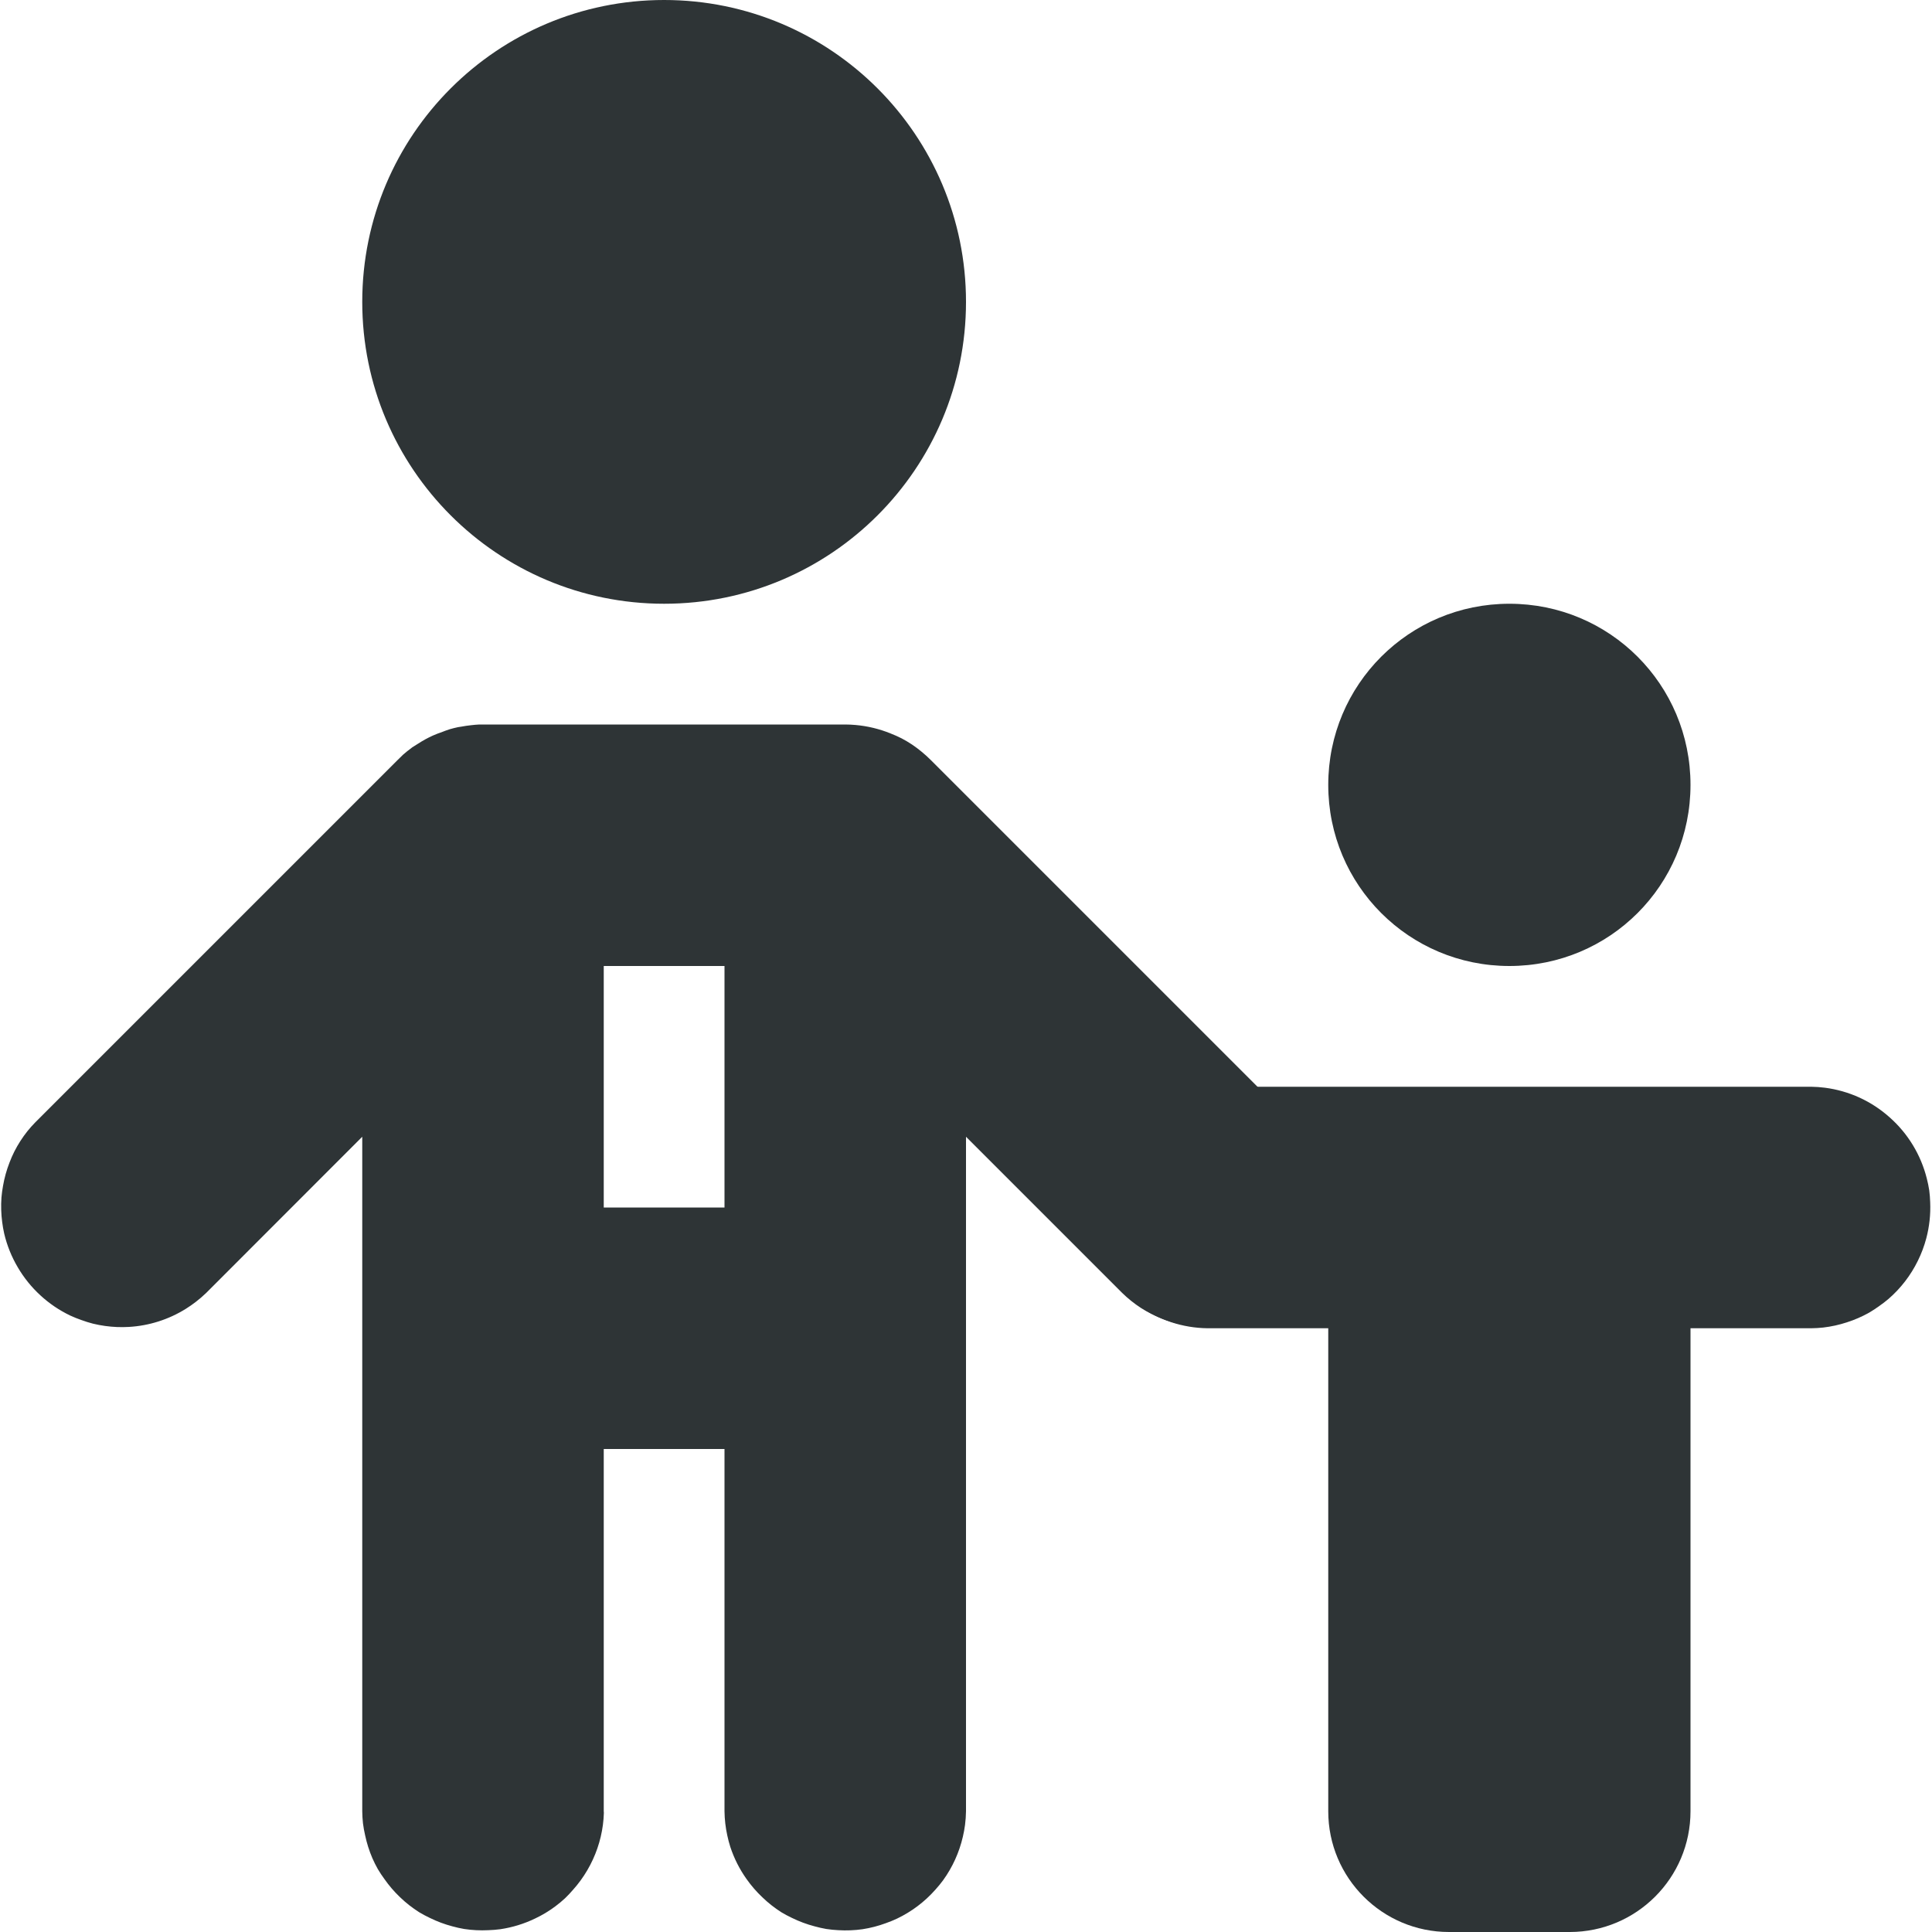
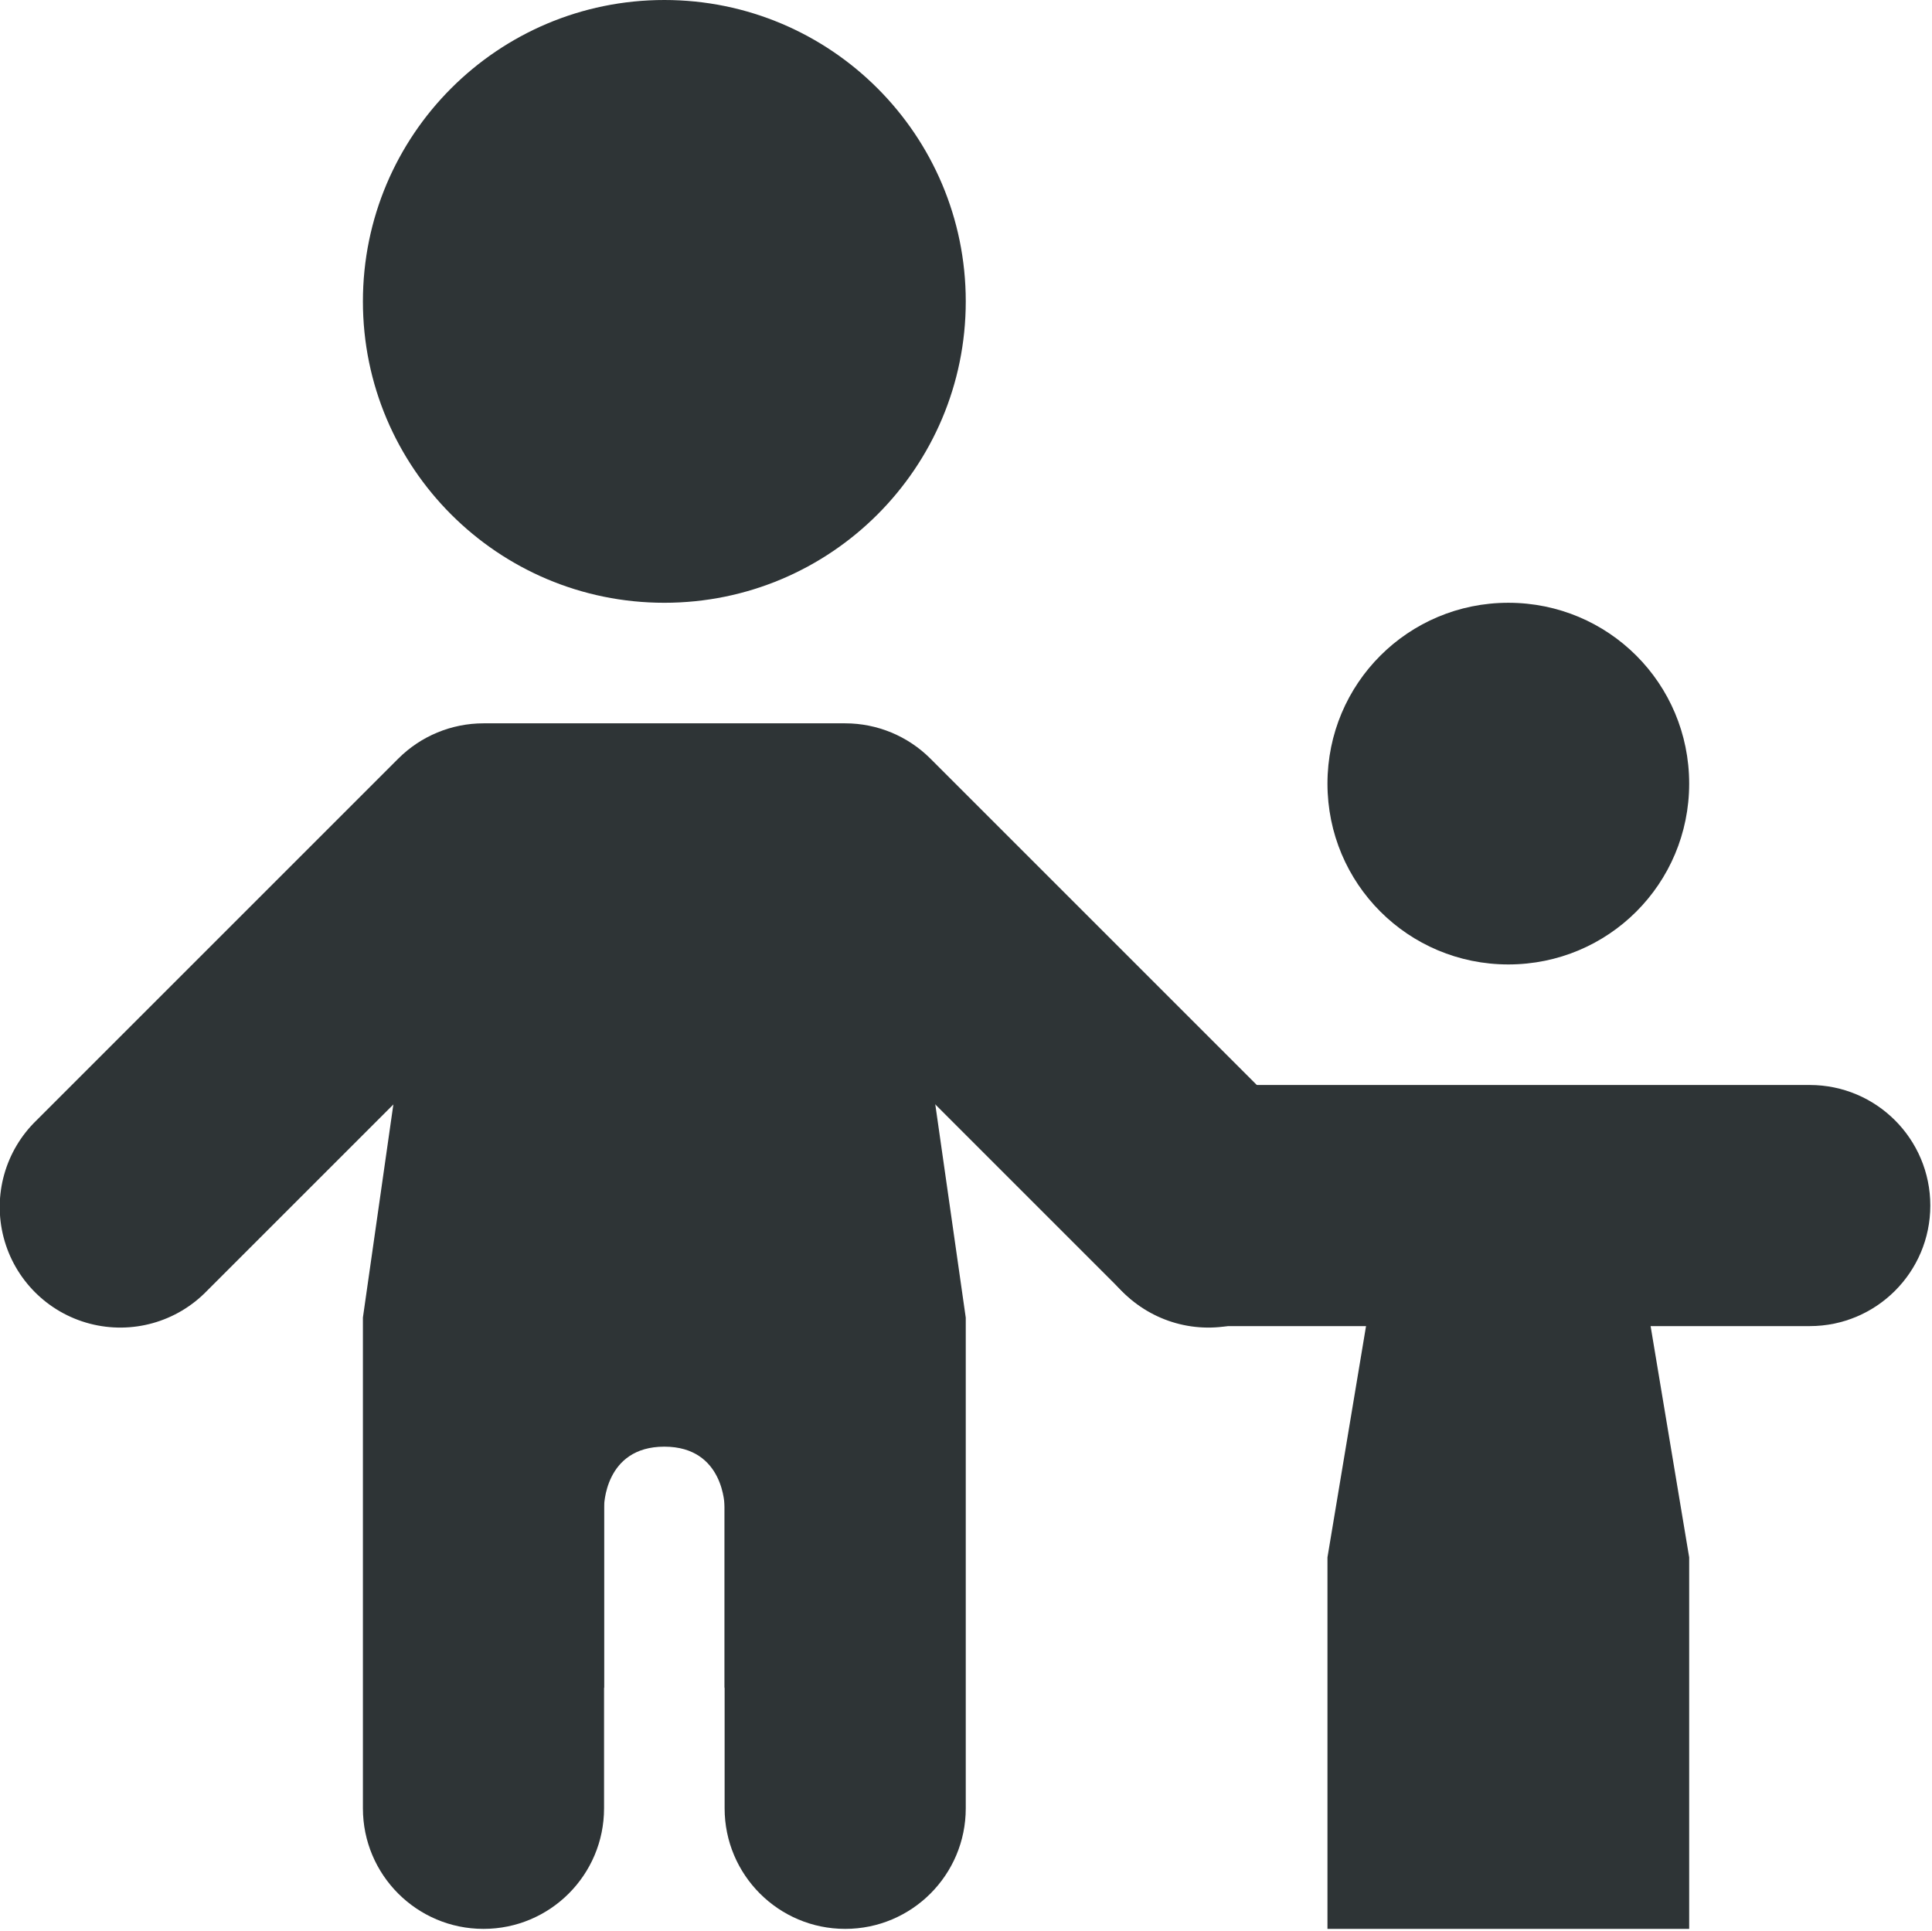
- <svg xmlns="http://www.w3.org/2000/svg" width="16" height="16">
+ <svg xmlns="http://www.w3.org/2000/svg" width="16.024" height="16.014">
  <g fill="#2e3436">
-     <path d="M3.97 6a1 1 0 00-.07.006 1 1 0 00-.081.012 1 1 0 00-.026.004 1 1 0 00-.068.017 1 1 0 00-.035.012 1 1 0 00-.026.01 1 1 0 00-.08.031 1 1 0 00-.062.031 1 1 0 00-.06.036 1 1 0 00-.048.03 1 1 0 00-.006.005 1 1 0 00-.07.056 1 1 0 00-.004.004 1 1 0 00-.041.04l-3 3a1 1 0 00-.066.074 1 1 0 00-.108.168 1 1 0 00-.04.091 1 1 0 00-.032.096 1 1 0 00-.022.098 1 1 0 00-.013.097 1 1 0 00-.002.102 1 1 0 00.008.1 1 1 0 00.017.097 1 1 0 00.112.278 1 1 0 00.187.232 1 1 0 00.248.168 1 1 0 00.092.037 1 1 0 00.096.03 1 1 0 00.1.019 1 1 0 00.198.008 1 1 0 00.471-.15 1 1 0 00.082-.057 1 1 0 00.086-.074L3 9.414V15a1 1 0 00.006.1 1 1 0 00.018.1 1 1 0 00.025.095 1 1 0 00.035.094 1 1 0 00.045.09 1 1 0 00.055.083 1 1 0 00.129.15 1 1 0 00.158.124 1 1 0 00.088.047 1 1 0 00.187.07 1 1 0 00.098.022 1 1 0 00.2.01 1 1 0 00.099-.008 1 1 0 00.287-.088 1 1 0 00.088-.047 1 1 0 00.16-.12 1 1 0 00.068-.072 1 1 0 00.118-.162 1 1 0 00.129-.375 1 1 0 00.008-.1A1 1 0 005 15v-3h1v3a1 1 0 00.023.2 1 1 0 00.025.095 1 1 0 00.135.267 1 1 0 00.13.15 1 1 0 00.157.124 1 1 0 00.088.047 1 1 0 00.188.07 1 1 0 00.097.022 1 1 0 00.1.01 1 1 0 00.2-.008 1 1 0 00.193-.05 1 1 0 00.093-.038 1 1 0 00.317-.239 1 1 0 00.064-.078 1 1 0 00.164-.361 1 1 0 00.018-.098A1 1 0 008 15V9.414l1.293 1.293a1 1 0 00.156.125 1 1 0 00.086.049 1 1 0 00.285.094 1 1 0 00.098.013 1 1 0 00.201-.006 1 1 0 00.098-.017 1 1 0 00.096-.028 1 1 0 00.093-.037 1 1 0 00.172-.101 1 1 0 00.078-.063 1 1 0 00.135-.146 1 1 0 00.057-.084 1 1 0 00.084-.18 1 1 0 00.03-.096 1 1 0 00.019-.1 1 1 0 00.008-.099 1 1 0 000-.1 1 1 0 00-.01-.1 1 1 0 00-.022-.097 1 1 0 00-.176-.355 1 1 0 00-.064-.076 1 1 0 00-.01-.01l-3-3a1 1 0 00-.074-.067 1 1 0 00-.08-.06 1 1 0 00-.086-.051 1 1 0 00-.092-.041 1 1 0 00-.29-.07A1 1 0 007 6H4a1 1 0 00-.008 0 1 1 0 00-.021 0zM5 8h1v2H5z" style="line-height:normal;font-variant-ligatures:normal;font-variant-position:normal;font-variant-caps:normal;font-variant-numeric:normal;font-variant-alternates:normal;font-feature-settings:normal;text-indent:0;text-align:start;text-decoration-line:none;text-decoration-style:solid;text-decoration-color:#000;text-transform:none;text-orientation:mixed;white-space:normal;shape-padding:0;isolation:auto;mix-blend-mode:normal;solid-color:#000;solid-opacity:1" color="#000" font-weight="400" font-family="sans-serif" overflow="visible" fill-rule="evenodd" />
-     <path d="M8 2.5A2.5 2.5 0 015.5 5 2.5 2.5 0 013 2.5 2.5 2.5 0 015.5 0 2.5 2.5 0 018 2.5z" />
-     <path d="M10 9a1 1 0 00-.1.006 1 1 0 00-.099.018 1 1 0 00-.19.06 1 1 0 00-.388.305 1 1 0 00-.059.082 1 1 0 00-.047.088 1 1 0 00-.07.187 1 1 0 00-.021.098 1 1 0 00-.01.2 1 1 0 00.056.292 1 1 0 00.086.182 1 1 0 00.057.082 1 1 0 00.062.078 1 1 0 00.15.133A1 1 0 0010 11h1v4a1 1 0 001 1h1a1 1 0 001-1v-4h1a1 1 0 00.1-.006 1 1 0 00.195-.043 1 1 0 00.184-.08 1 1 0 00.084-.055 1 1 0 00.078-.06 1 1 0 00.242-.315 1 1 0 00.07-.187 1 1 0 00.032-.297 1 1 0 00-.008-.1 1 1 0 00-.02-.097 1 1 0 00-.307-.506 1 1 0 00-.25-.164 1 1 0 00-.287-.082A1 1 0 0015 9h-3z" style="line-height:normal;font-variant-ligatures:normal;font-variant-position:normal;font-variant-caps:normal;font-variant-numeric:normal;font-variant-alternates:normal;font-feature-settings:normal;text-indent:0;text-align:start;text-decoration-line:none;text-decoration-style:solid;text-decoration-color:#000;text-transform:none;text-orientation:mixed;white-space:normal;shape-padding:0;isolation:auto;mix-blend-mode:normal;solid-color:#000;solid-opacity:1" color="#000" font-weight="400" font-family="sans-serif" overflow="visible" fill-rule="evenodd" />
-     <path d="M12.5 5c.831 0 1.5.669 1.5 1.5S13.331 8 12.5 8c-.83 0-1.5-.669-1.5-1.5S11.67 5 12.5 5z" />
+     <path d="M8.01 2.5A2.5 2.5 0 015.51 5a2.5 2.5 0 01-2.5-2.5A2.5 2.5 0 015.51 0a2.5 2.5 0 012.5 2.5zM12.51 5c.831 0 1.5.669 1.5 1.5S13.341 8 12.51 8c-.83 0-1.5-.669-1.5-1.5s.67-1.5 1.5-1.5z" />
+     <path d="M10.01 9a1 1 0 100 2h5a1 1 0 100-2zM4.54 6.486a1 1 0 00-1.02.873l-.51 3.57V15a1 1 0 102 0v-3.93l.49-3.43a1 1 0 00-.96-1.154z" style="line-height:normal;font-variant-ligatures:normal;font-variant-position:normal;font-variant-caps:normal;font-variant-numeric:normal;font-variant-alternates:normal;font-feature-settings:normal;text-indent:0;text-align:start;text-decoration-line:none;text-decoration-style:solid;text-decoration-color:#000;text-transform:none;text-orientation:mixed;white-space:normal;shape-padding:0;isolation:auto;mix-blend-mode:normal;solid-color:#000;solid-opacity:1" color="#000" font-weight="400" font-family="sans-serif" overflow="visible" fill-rule="evenodd" />
+     <path d="M6.551 6.486A1 1 0 005.52 7.641l.49 3.43V15a1 1 0 102 0v-4.07L7.5 7.36a1 1 0 00-.949-.874z" style="line-height:normal;font-variant-ligatures:normal;font-variant-position:normal;font-variant-caps:normal;font-variant-numeric:normal;font-variant-alternates:normal;font-feature-settings:normal;text-indent:0;text-align:start;text-decoration-line:none;text-decoration-style:solid;text-decoration-color:#000;text-transform:none;text-orientation:mixed;white-space:normal;shape-padding:0;isolation:auto;mix-blend-mode:normal;solid-color:#000;solid-opacity:1" color="#000" font-weight="400" font-family="sans-serif" overflow="visible" fill-rule="evenodd" />
+     <path d="M4.01 7h3v7h-1v-1.5s0-.5-.5-.5-.5.5-.5.5V14h-1z" />
+     <path d="M4.01 6a1 1 0 00-.707.293l-3 3a1 1 0 101.414 1.414L4.424 8h2.172l2.707 2.707a1 1 0 101.414-1.414l-3-3A1 1 0 007.01 6z" style="line-height:normal;font-variant-ligatures:normal;font-variant-position:normal;font-variant-caps:normal;font-variant-numeric:normal;font-variant-alternates:normal;font-feature-settings:normal;text-indent:0;text-align:start;text-decoration-line:none;text-decoration-style:solid;text-decoration-color:#000;text-transform:none;text-orientation:mixed;white-space:normal;shape-padding:0;isolation:auto;mix-blend-mode:normal;solid-color:#000;solid-opacity:1" color="#000" font-weight="400" font-family="sans-serif" overflow="visible" fill-rule="evenodd" />
+     <path d="M11.524 9.836l-.514 3.082V16h3v-3.082l-.514-3.082z" style="line-height:normal;font-variant-ligatures:normal;font-variant-position:normal;font-variant-caps:normal;font-variant-numeric:normal;font-variant-alternates:normal;font-feature-settings:normal;text-indent:0;text-align:start;text-decoration-line:none;text-decoration-style:solid;text-decoration-color:#000;text-transform:none;text-orientation:mixed;white-space:normal;shape-padding:0;isolation:auto;mix-blend-mode:normal;solid-color:#000;solid-opacity:1" color="#000" font-weight="400" font-family="sans-serif" overflow="visible" />
  </g>
</svg>
